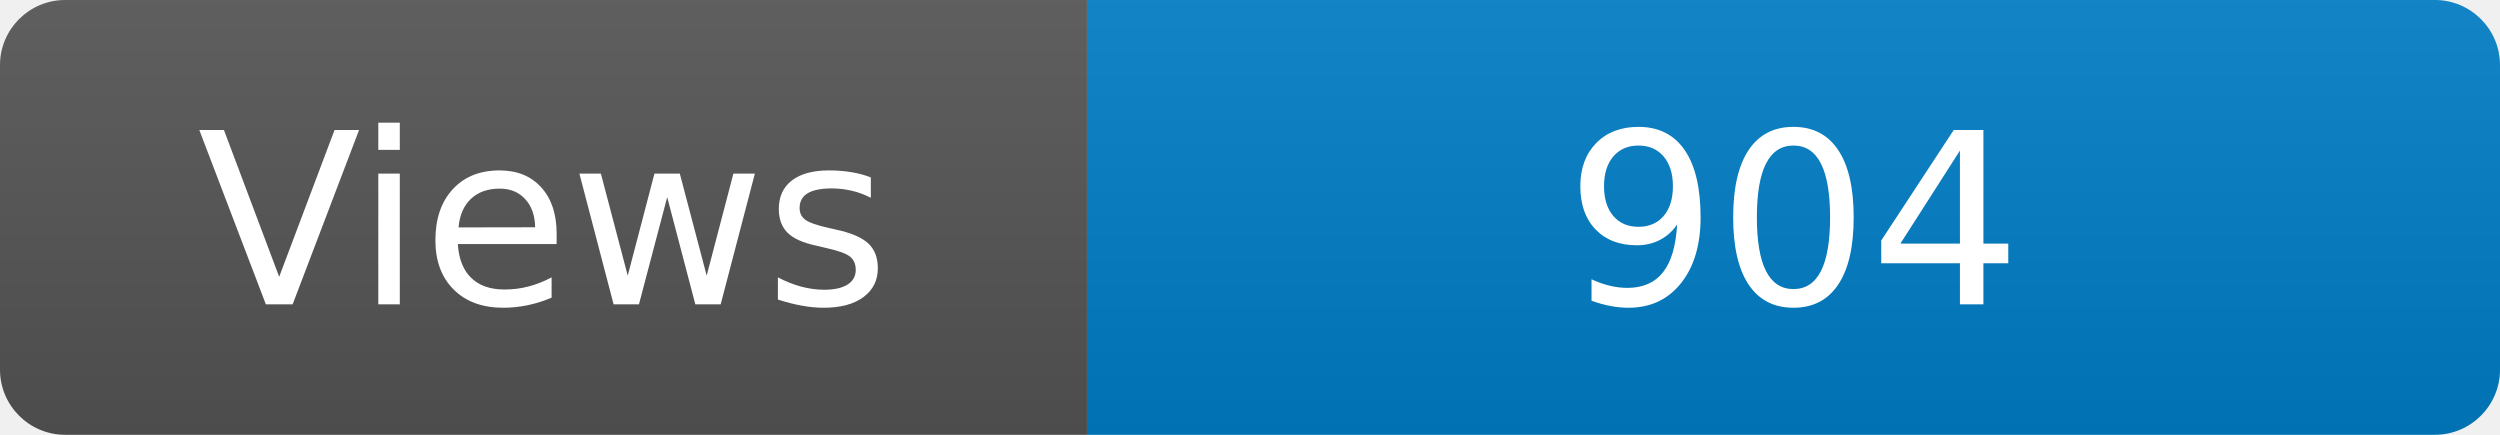
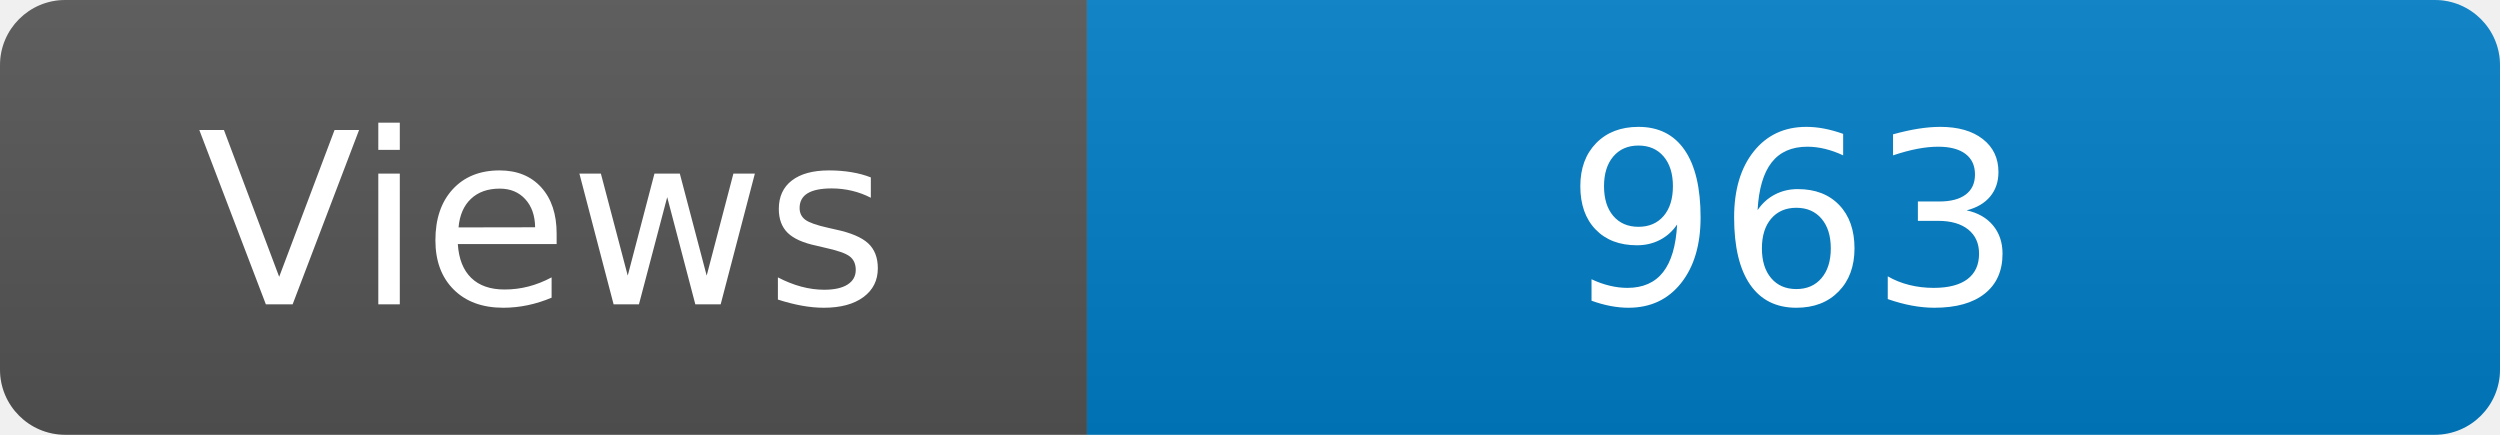
<svg xmlns="http://www.w3.org/2000/svg" width="115" height="20" role="img" aria-label="Maintained?: yes">
  <linearGradient id="s" x2="0" y2="100%">
    <stop offset="0" stop-color="#bbb" stop-opacity=".1" />
    <stop offset="1" stop-opacity=".1" />
  </linearGradient>
  <clipPath id="r">
    <rect width="115" height="20" rx="3" fill="#fff" />
  </clipPath>
  <g clip-path="url(#r)">
    <rect width="50" height="20" fill="#555" />
    <rect x="50" width="160" height="20" fill="#007ec6" />
    <rect width="115" height="20" fill="url(#s)" />
  </g>
  <g fill="#fff" text-anchor="middle" font-family="Verdana,Geneva,DejaVu Sans,sans-serif" font-size="110">
    <text x="250" y="140" transform="scale(.1)" fill="#fff">Views</text>
-     <text x="825" y="140" transform="scale(.1)" fill="#fff">904</text>
+     <text x="825" y="140" transform="scale(.1)" fill="#fff">963</text>
  </g>
</svg>
